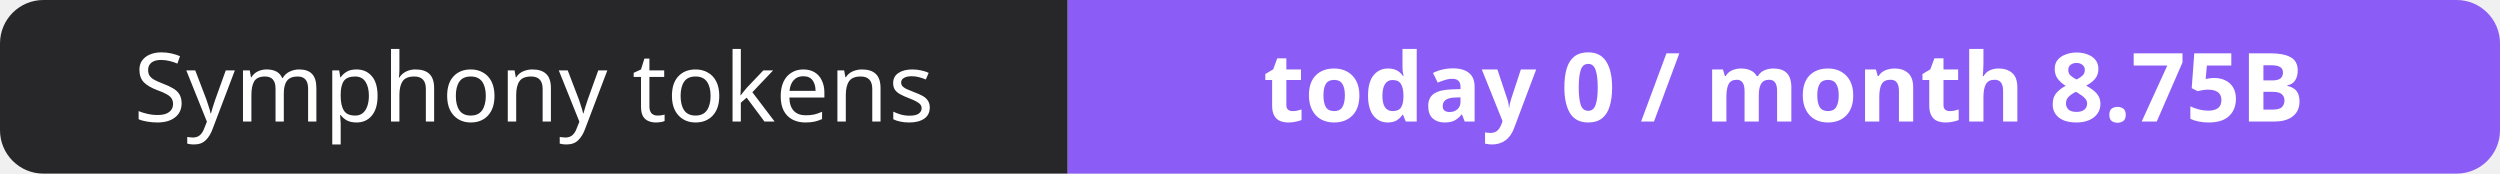
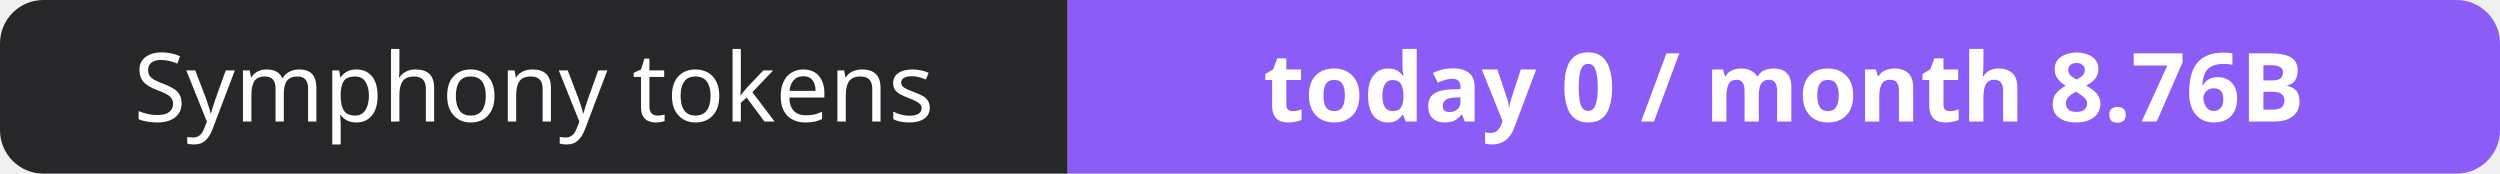
- <svg xmlns="http://www.w3.org/2000/svg" width="288" height="20" role="img" aria-label="Symphony tokens: today 0 / month 8.75B">
+ <svg xmlns="http://www.w3.org/2000/svg" width="288" height="20" role="img" aria-label="Symphony tokens: today 0 / month 8.76B">
  <clipPath id="r">
    <rect width="288" height="20" rx="5" fill="#fff" />
  </clipPath>
  <g clip-path="url(#r)">
    <rect width="123" height="20" fill="#27272a" />
    <rect x="123" width="165" height="20" fill="#8b5cf6" />
  </g>
  <g fill="#fff" text-anchor="middle" font-family="Verdana,Geneva,sans-serif" font-size="11">
    <text x="61.5" y="14">Symphony tokens</text>
-     <text x="205.5" y="14" font-weight="700">today 0 / month 8.75B</text>
+     <text x="205.5" y="14" font-weight="700">today 0 / month 8.76B</text>
  </g>
</svg>
